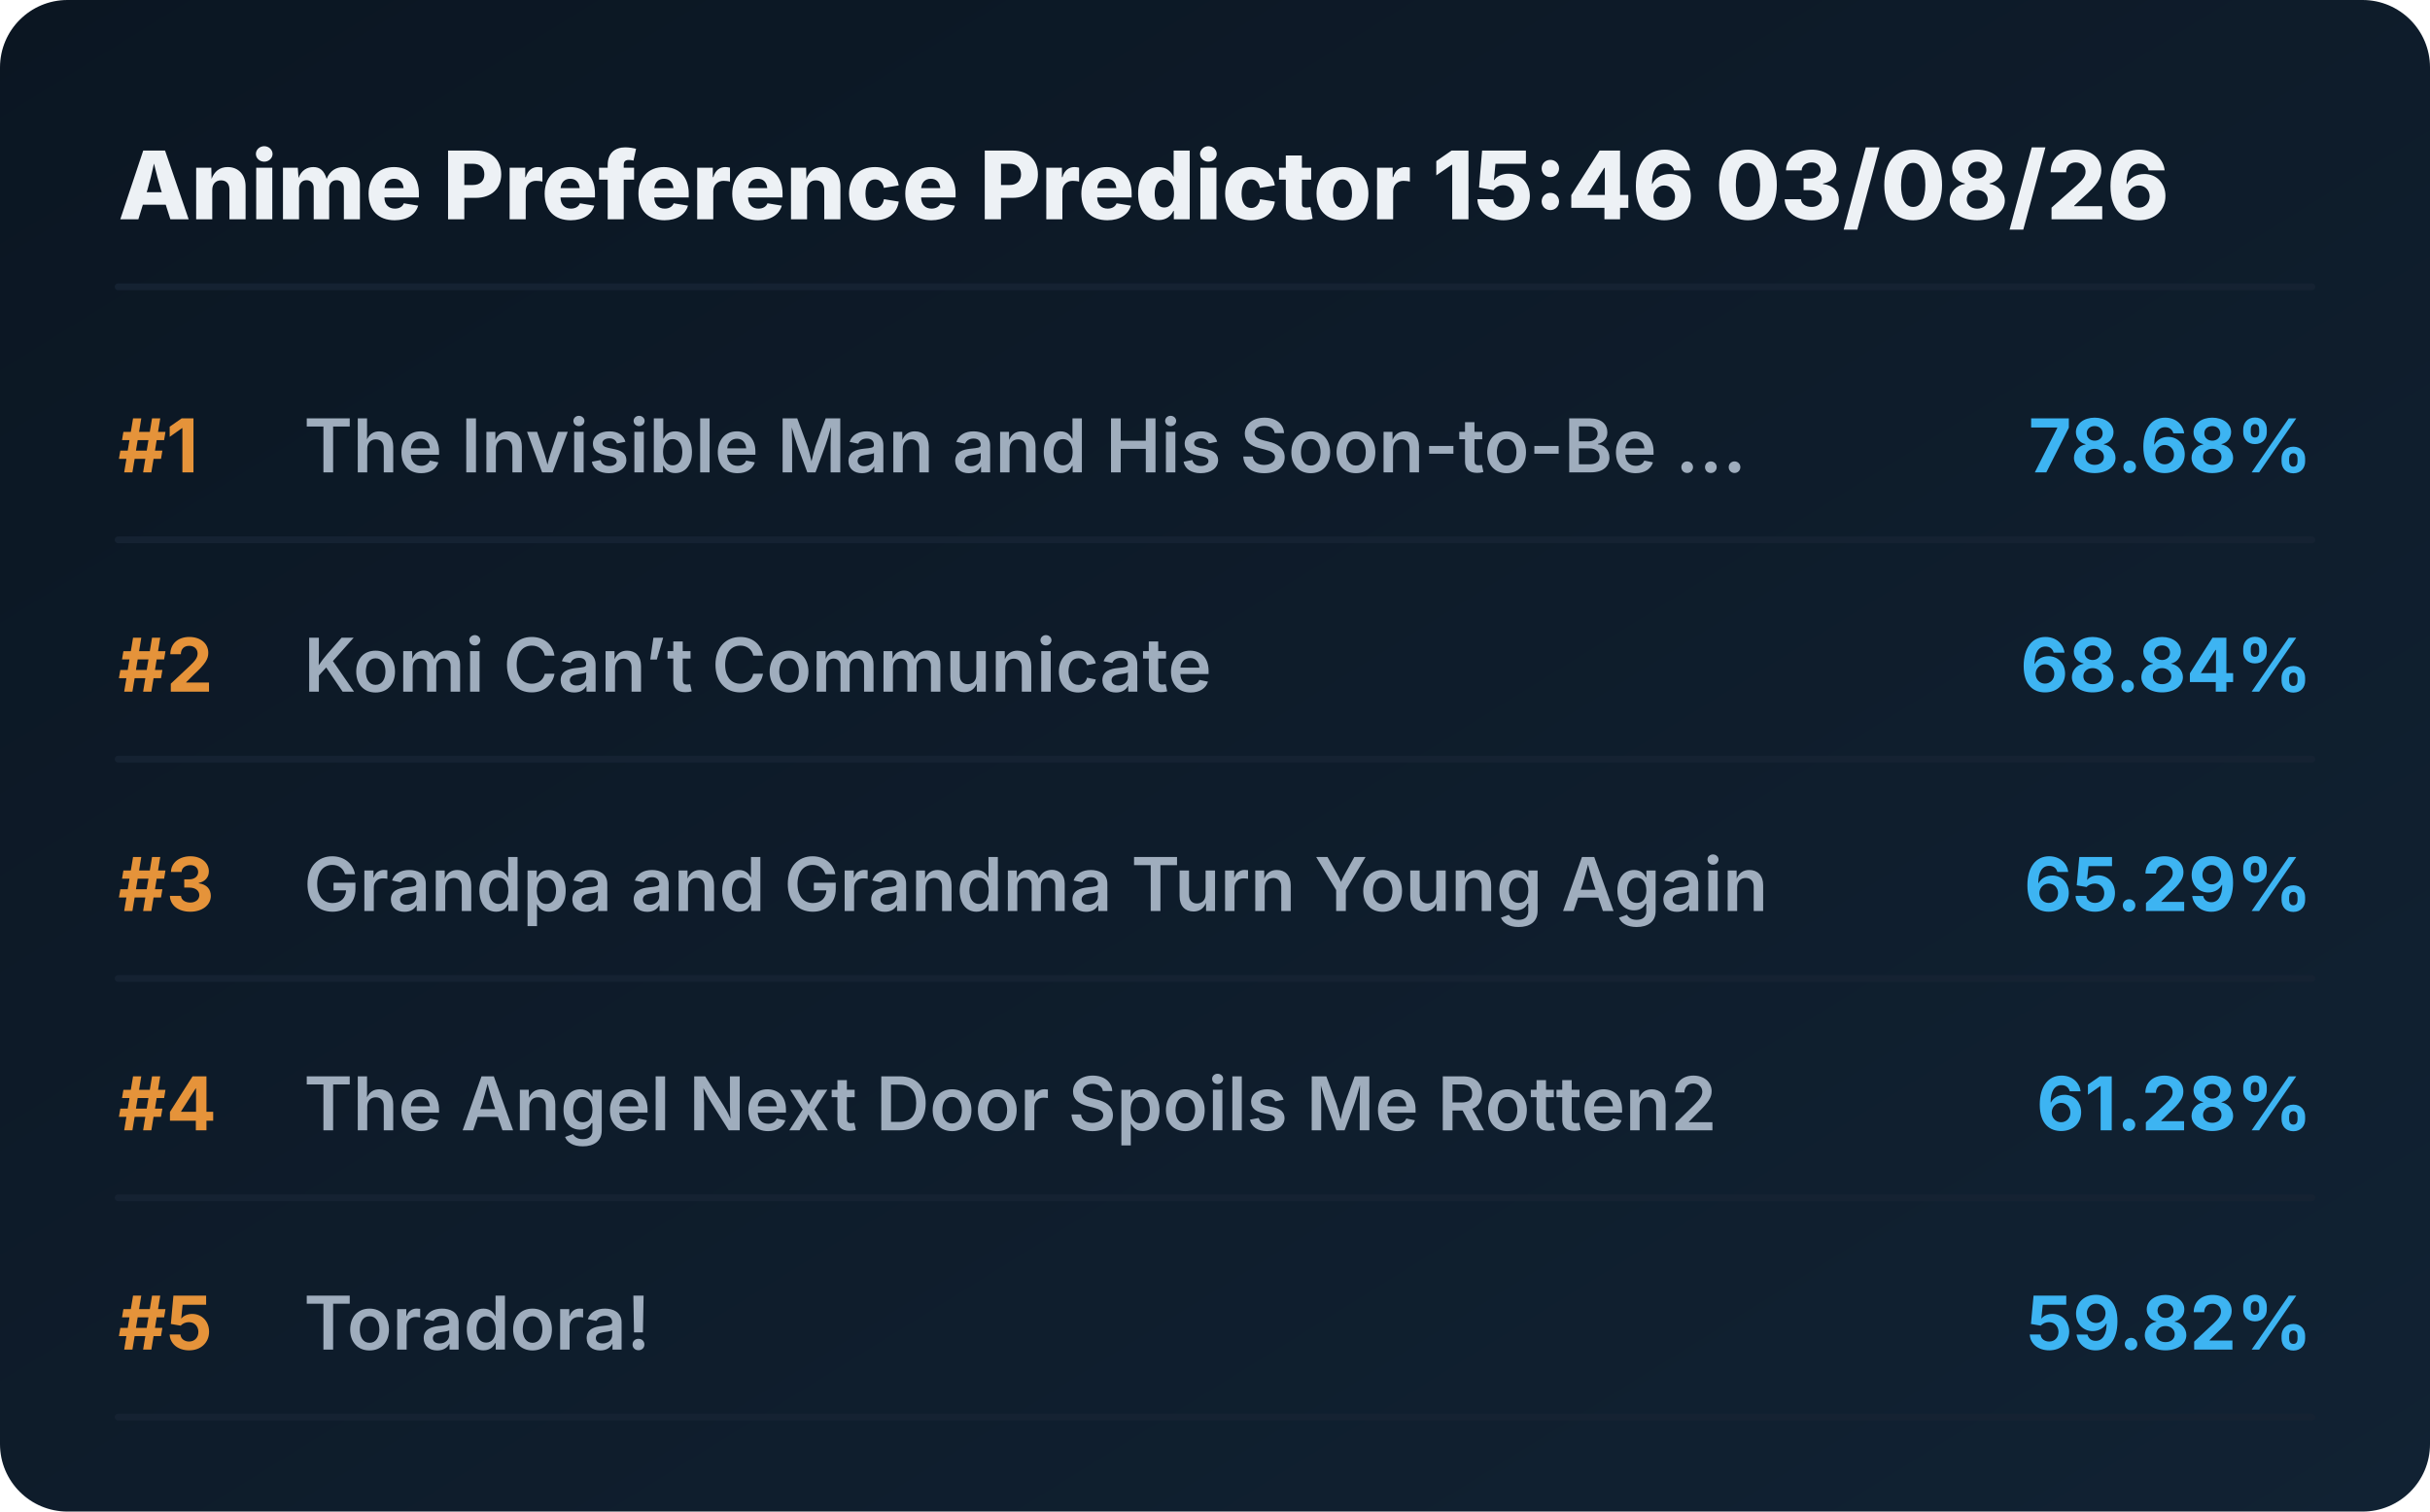
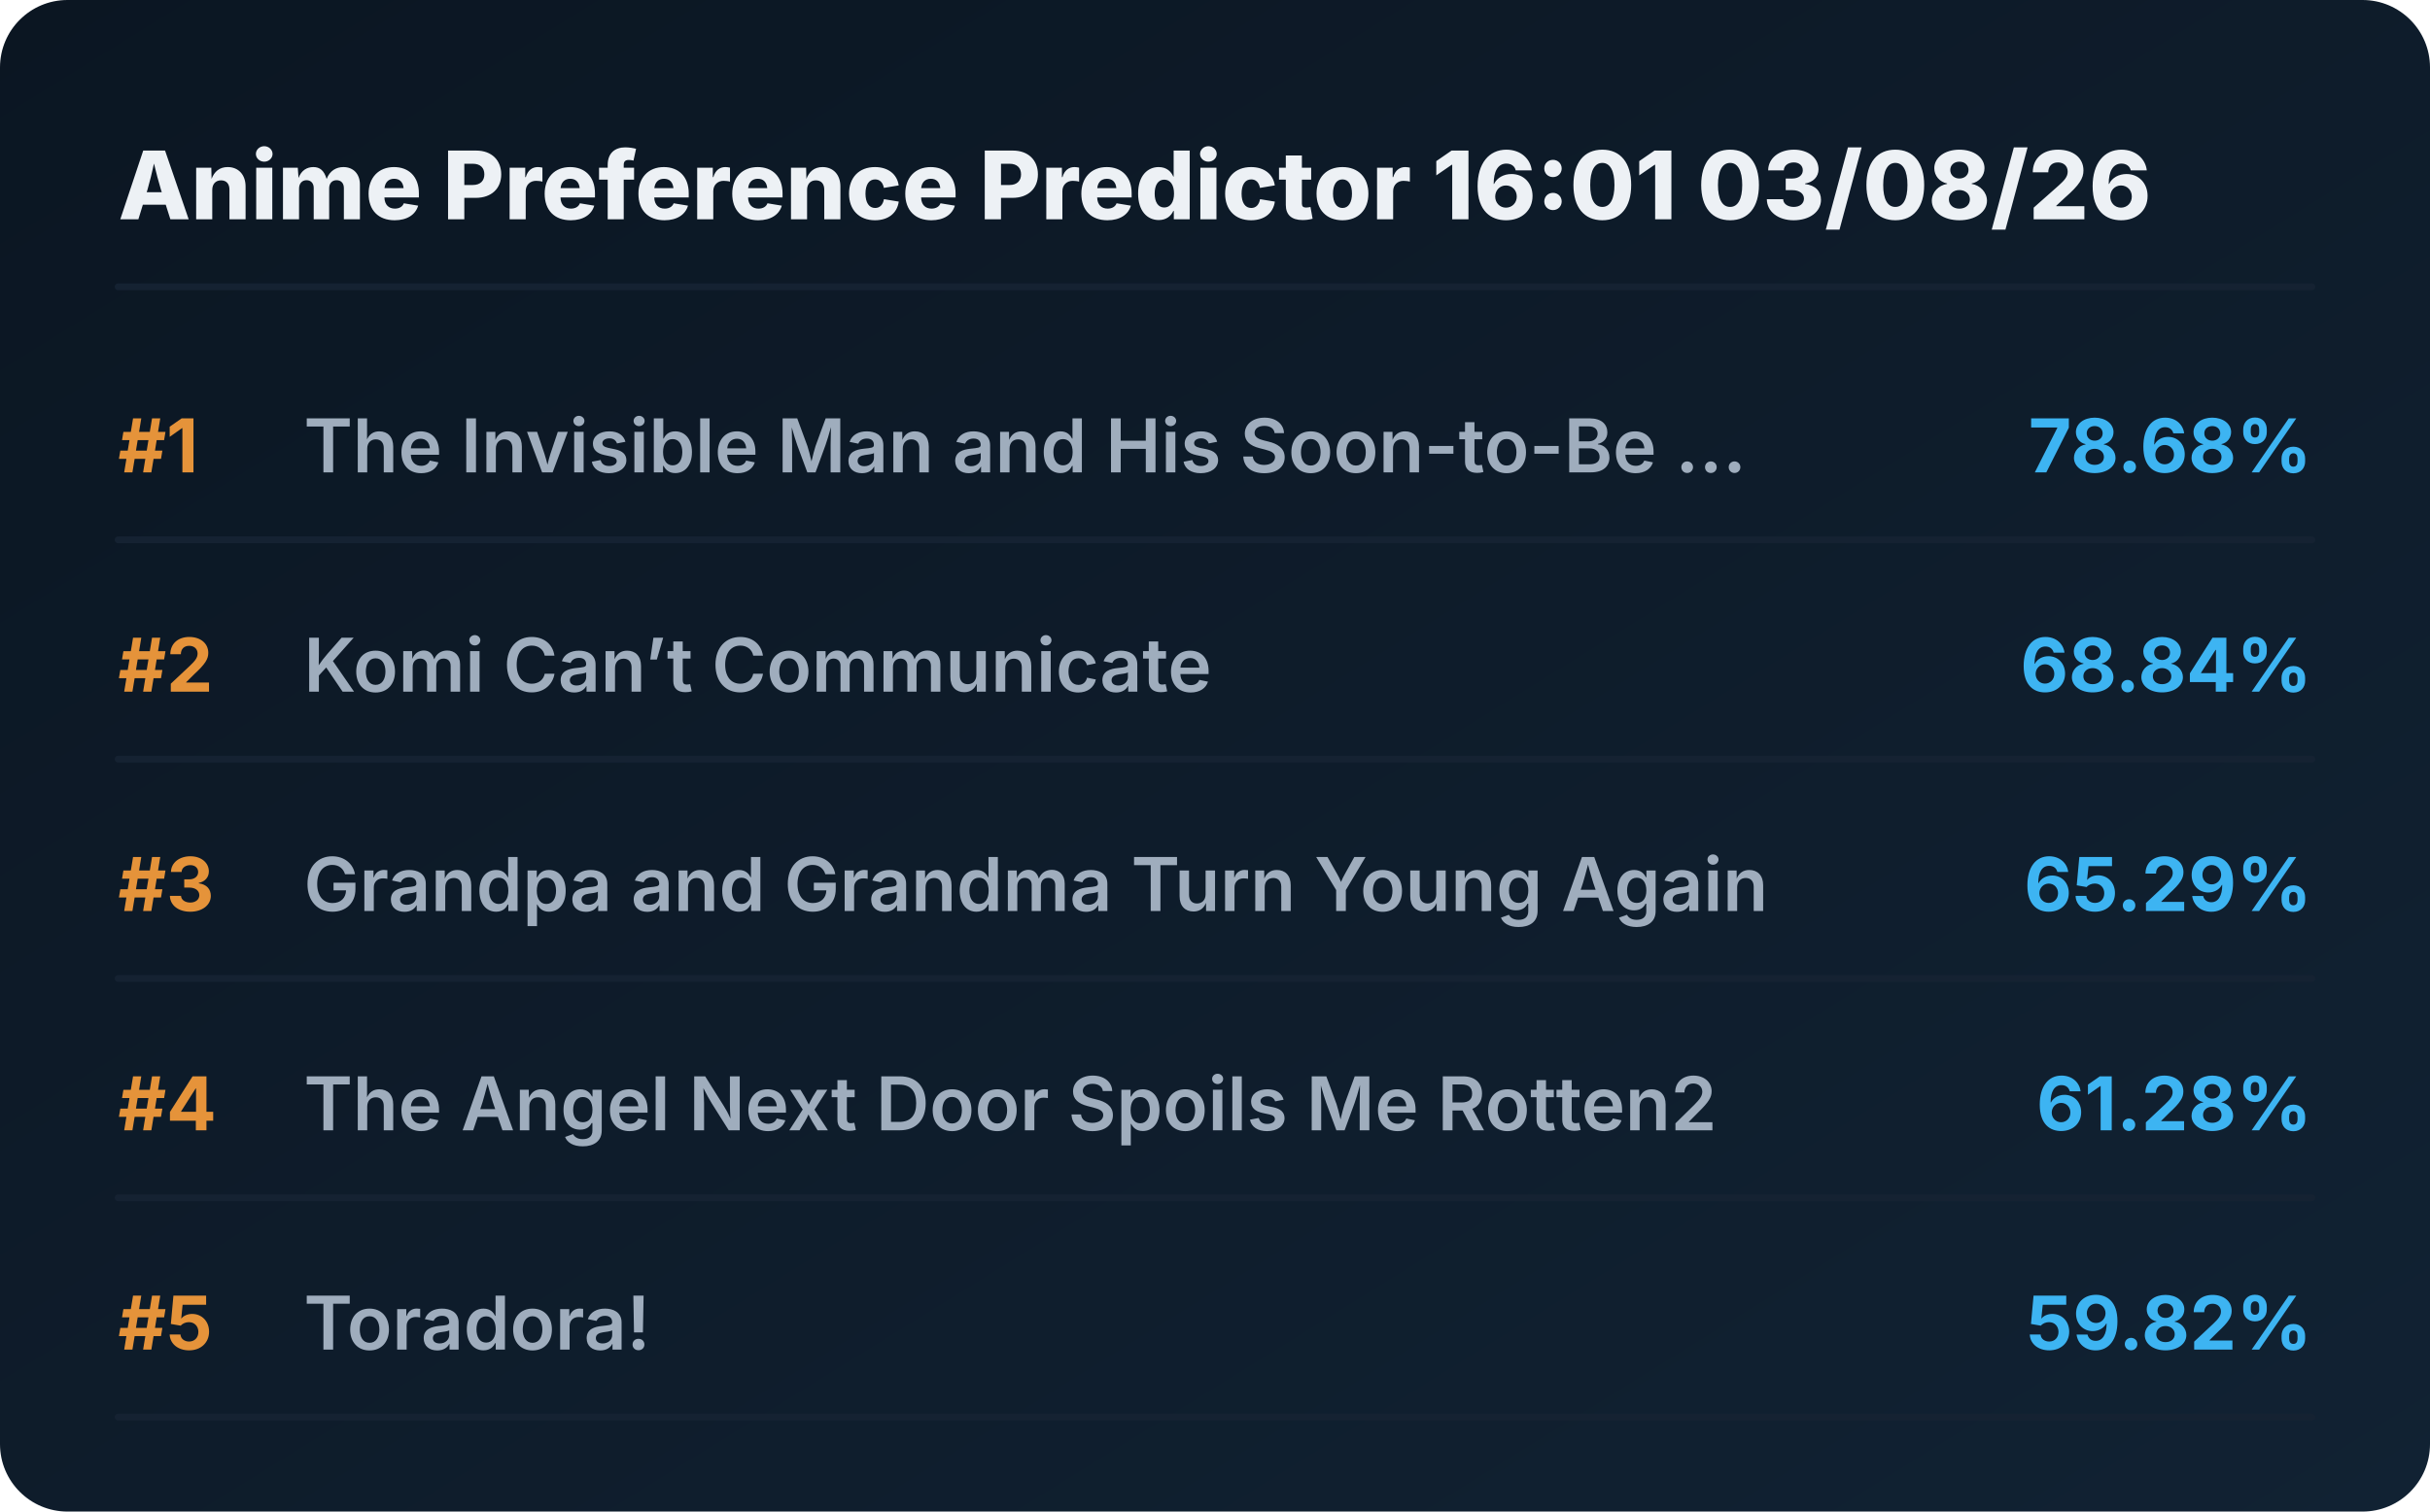
<svg xmlns="http://www.w3.org/2000/svg" viewBox="0 0 720 448" preserveAspectRatio="xMidYMid meet" style="width: 100%; height: auto; max-width: 720px;">
  <defs>
    <linearGradient id="boxGrad" x1="0%" y1="0%" x2="100%" y2="100%">
      <stop offset="0%" stop-color="#0b1622" />
      <stop offset="100%" stop-color="#112233" />
    </linearGradient>
    <clipPath id="titleClip">
      <rect x="90" y="0" width="510" height="100%" />
    </clipPath>
  </defs>
  <style>
    .bg { fill: url(#boxGrad); rx: 20px; }
    .header { font-family: 'Overpass', 'Inter', system-ui, sans-serif; font-weight: 800; font-size: 28px; fill: #edf1f5; }
    .rank { font-family: 'Overpass', 'Inter', system-ui, sans-serif; font-weight: 700; font-size: 22px; fill: #e5933a; }
    .title { font-family: 'Overpass', 'Inter', system-ui, sans-serif; font-weight: 600; font-size: 22px; fill: #9fadbd; }
    .score { font-family: 'Overpass', 'Inter', system-ui, sans-serif; font-weight: 700; font-size: 22px; fill: #3db4f2; }
    .line { stroke: #152232; stroke-width: 2; stroke-linecap: round; }
  </style>
  <rect class="bg" width="720" height="448" />
-   <text x="35" y="65" class="header">Anime Preference Predictor 15:46 03/08/26</text>
+   <text x="35" y="65" class="header">Anime Preference Predictor 16:01 03/08/26</text>
  <line x1="35" y1="85" x2="685" y2="85" class="line" />
  <g transform="translate(0, 0)">
    <text x="35" y="140" class="rank">#1</text>
    <text x="90" y="140" class="title">The Invisible Man and His Soon-to-Be ...</text>
    <text x="685" y="140" class="score" text-anchor="end">78.68%</text>
    <line x1="35" y1="160" x2="685" y2="160" class="line" />
  </g>
  <g transform="translate(0, 65)">
    <text x="35" y="140" class="rank">#2</text>
    <text x="90" y="140" class="title">Komi Can’t Communicate</text>
    <text x="685" y="140" class="score" text-anchor="end">68.84%</text>
    <line x1="35" y1="160" x2="685" y2="160" class="line" />
  </g>
  <g transform="translate(0, 130)">
    <text x="35" y="140" class="rank">#3</text>
    <text x="90" y="140" class="title">Grandpa and Grandma Turn Young Again</text>
    <text x="685" y="140" class="score" text-anchor="end">65.29%</text>
    <line x1="35" y1="160" x2="685" y2="160" class="line" />
  </g>
  <g transform="translate(0, 195)">
    <text x="35" y="140" class="rank">#4</text>
    <text x="90" y="140" class="title">The Angel Next Door Spoils Me Rotten2</text>
    <text x="685" y="140" class="score" text-anchor="end">61.28%</text>
    <line x1="35" y1="160" x2="685" y2="160" class="line" />
  </g>
  <g transform="translate(0, 260)">
    <text x="35" y="140" class="rank">#5</text>
    <text x="90" y="140" class="title">Toradora!</text>
    <text x="685" y="140" class="score" text-anchor="end">59.82%</text>
    <line x1="35" y1="160" x2="685" y2="160" class="line" />
  </g>
</svg>
